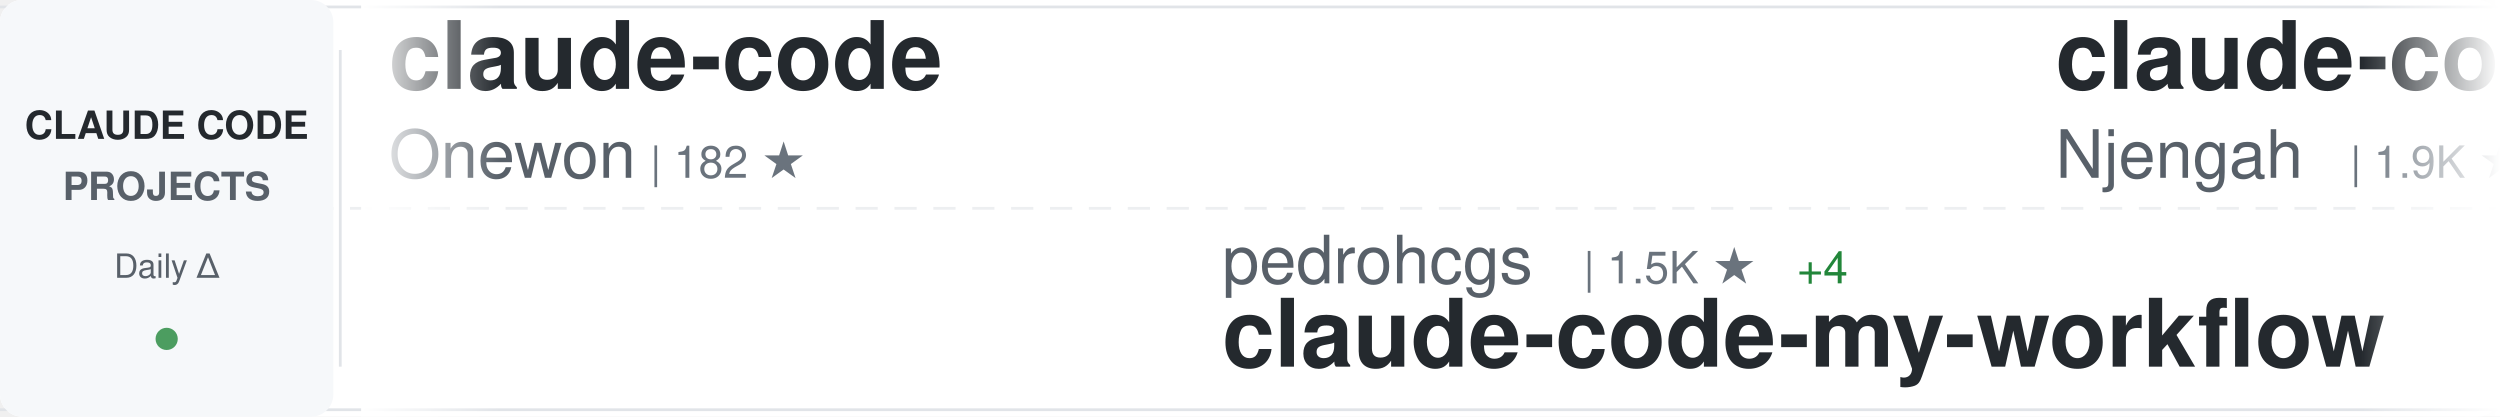
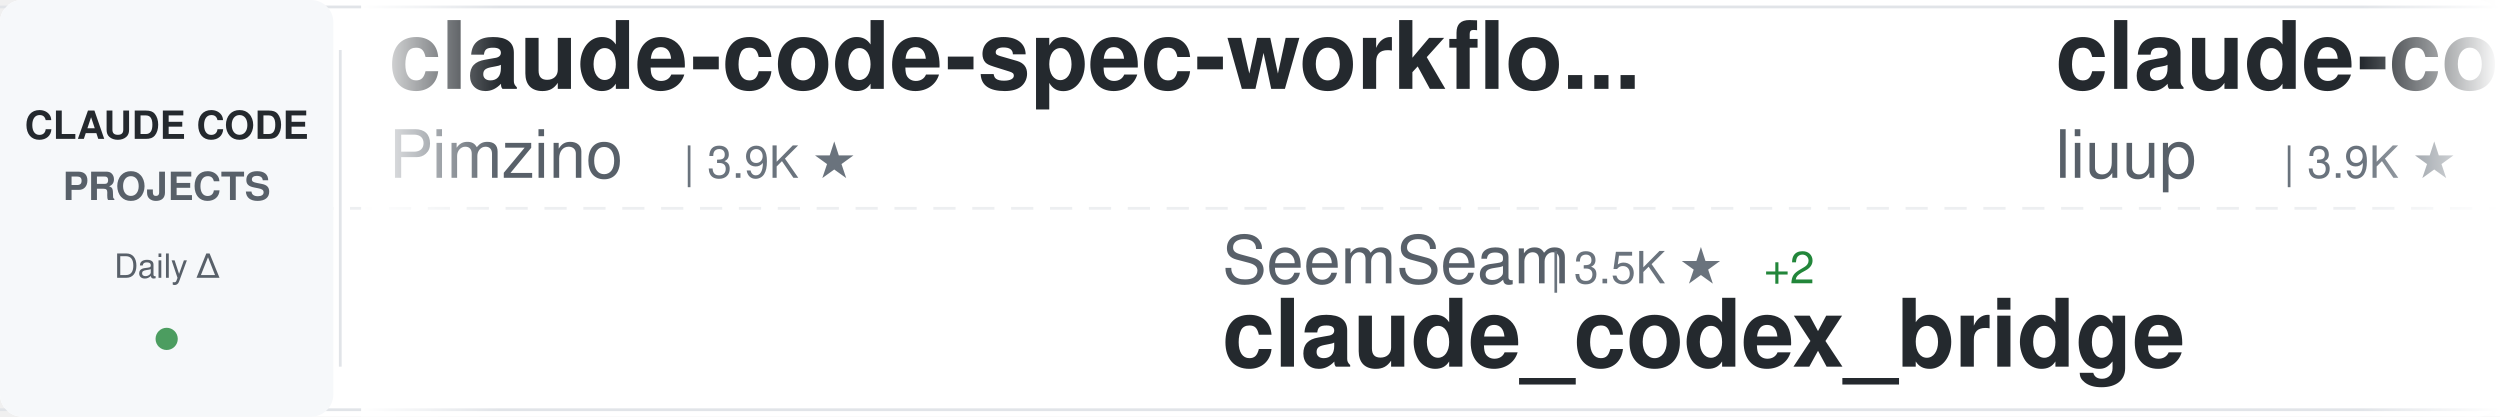
<svg xmlns="http://www.w3.org/2000/svg" width="900" height="150">
  <defs>
    <linearGradient id="awesomeLeftFade" x1="0%" y1="0%" x2="100%" y2="0%">
      <stop offset="0%" style="stop-color:#ffffff;stop-opacity:1" />
      <stop offset="100%" style="stop-color:#ffffff;stop-opacity:0" />
    </linearGradient>
    <linearGradient id="awesomeRightFade" x1="0%" y1="0%" x2="100%" y2="0%">
      <stop offset="0%" style="stop-color:#ffffff;stop-opacity:0" />
      <stop offset="100%" style="stop-color:#ffffff;stop-opacity:1" />
    </linearGradient>
  </defs>
  <rect width="900" height="150" fill="#ffffff" rx="8" />
  <rect x="0" y="2" width="900" height="1" fill="#e1e4e8" />
  <rect x="0" y="147" width="900" height="1" fill="#e1e4e8" />
  <line x1="0" y1="75" x2="900" y2="75" stroke="#e1e4e8" stroke-width="1" stroke-dasharray="8 6" opacity="0.6" />
  <rect x="0" y="0" width="120" height="150" fill="#f6f8fa" rx="8" />
  <text x="60" y="50" font-family="-apple-system, BlinkMacSystemFont, 'Segoe UI', Helvetica, Arial, sans-serif" font-size="14" font-weight="600" fill="#24292e" text-anchor="middle">CLAUDE CODE</text>
  <text x="60" y="72" font-family="-apple-system, BlinkMacSystemFont, 'Segoe UI', Helvetica, Arial, sans-serif" font-size="14" font-weight="600" fill="#586069" text-anchor="middle">PROJECTS</text>
  <text x="60" y="100" font-family="-apple-system, BlinkMacSystemFont, 'Segoe UI', Helvetica, Arial, sans-serif" font-size="12" font-weight="500" fill="#586069" text-anchor="middle">Daily Δ</text>
  <circle cx="60" cy="122" r="4" fill="#22863a" opacity="0.8" />
  <rect x="122" y="18" width="1" height="114" fill="#e1e4e8" />
  <clipPath id="awesomeTickerClip">
    <rect x="130" y="0" width="770" height="150" />
  </clipPath>
  <g clip-path="url(#awesomeTickerClip)">
    <g id="awesomeTickerItems">
      <animateTransform attributeName="transform" attributeType="XML" type="translate" from="0 0" to="-3000 0" dur="54s" repeatCount="indefinite" />
      <g transform="translate(0, 0)">
-         <text x="140" y="32" font-family="-apple-system, BlinkMacSystemFont, 'Segoe UI', Helvetica, Arial, sans-serif" font-size="34" font-weight="600" fill="#24292e">claude-code</text>
-         <text x="140" y="64" font-family="-apple-system, BlinkMacSystemFont, 'Segoe UI', Helvetica, Arial, sans-serif" font-size="24" font-weight="400" fill="#586069">Onewon</text>
-         <text x="234" y="64" font-family="-apple-system, BlinkMacSystemFont, 'Segoe UI', Helvetica, Arial, sans-serif" font-size="16" font-weight="500" fill="#6a737d">| 182 ★</text>
+         <text x="140" y="32" font-family="-apple-system, BlinkMacSystemFont, 'Segoe UI', Helvetica, Arial, sans-serif" font-size="34" font-weight="600" fill="#24292e">claude-code-spec-workflo...</text>
+         <text x="140" y="64" font-family="-apple-system, BlinkMacSystemFont, 'Segoe UI', Helvetica, Arial, sans-serif" font-size="24" font-weight="400" fill="#586069">Pimzino</text>
+         <text x="246" y="64" font-family="-apple-system, BlinkMacSystemFont, 'Segoe UI', Helvetica, Arial, sans-serif" font-size="16" font-weight="500" fill="#6a737d">| 3.9K ★</text>
      </g>
      <g transform="translate(300, 0)">
-         <text x="140" y="102" font-family="-apple-system, BlinkMacSystemFont, 'Segoe UI', Helvetica, Arial, sans-serif" font-size="24" font-weight="400" fill="#586069">pedrohcgs</text>
-         <text x="270" y="102" font-family="-apple-system, BlinkMacSystemFont, 'Segoe UI', Helvetica, Arial, sans-serif" font-size="16" font-weight="500" fill="#6a737d">| 1.5K ★</text>
-         <text x="347" y="102" font-family="-apple-system, BlinkMacSystemFont, 'Segoe UI', Helvetica, Arial, sans-serif" font-size="16" font-weight="500" fill="#22863a"> +4</text>
-         <text x="140" y="132" font-family="-apple-system, BlinkMacSystemFont, 'Segoe UI', Helvetica, Arial, sans-serif" font-size="34" font-weight="600" fill="#24292e">claude-code-my-workflow</text>
+         <text x="140" y="102" font-family="-apple-system, BlinkMacSystemFont, 'Segoe UI', Helvetica, Arial, sans-serif" font-size="24" font-weight="400" fill="#586069">SeemSeam</text>
+         <text x="258" y="102" font-family="-apple-system, BlinkMacSystemFont, 'Segoe UI', Helvetica, Arial, sans-serif" font-size="16" font-weight="500" fill="#6a737d">| 3.5K ★</text>
+         <text x="335" y="102" font-family="-apple-system, BlinkMacSystemFont, 'Segoe UI', Helvetica, Arial, sans-serif" font-size="16" font-weight="500" fill="#22863a"> +2</text>
+         <text x="140" y="132" font-family="-apple-system, BlinkMacSystemFont, 'Segoe UI', Helvetica, Arial, sans-serif" font-size="34" font-weight="600" fill="#24292e">claude_codex_bridge</text>
      </g>
      <g transform="translate(600, 0)">
-         <text x="140" y="32" font-family="-apple-system, BlinkMacSystemFont, 'Segoe UI', Helvetica, Arial, sans-serif" font-size="34" font-weight="600" fill="#24292e">claude-code-cheat-sheet</text>
-         <text x="140" y="64" font-family="-apple-system, BlinkMacSystemFont, 'Segoe UI', Helvetica, Arial, sans-serif" font-size="24" font-weight="400" fill="#586069">Njengah</text>
-         <text x="246" y="64" font-family="-apple-system, BlinkMacSystemFont, 'Segoe UI', Helvetica, Arial, sans-serif" font-size="16" font-weight="500" fill="#6a737d">| 1.9K ★</text>
-         <text x="323" y="64" font-family="-apple-system, BlinkMacSystemFont, 'Segoe UI', Helvetica, Arial, sans-serif" font-size="16" font-weight="500" fill="#22863a"> +1</text>
+         <text x="140" y="32" font-family="-apple-system, BlinkMacSystemFont, 'Segoe UI', Helvetica, Arial, sans-serif" font-size="34" font-weight="600" fill="#24292e">claude-code-analysis</text>
+         <text x="140" y="64" font-family="-apple-system, BlinkMacSystemFont, 'Segoe UI', Helvetica, Arial, sans-serif" font-size="24" font-weight="400" fill="#586069">liuup</text>
+         <text x="222" y="64" font-family="-apple-system, BlinkMacSystemFont, 'Segoe UI', Helvetica, Arial, sans-serif" font-size="16" font-weight="500" fill="#6a737d">| 3.9K ★</text>
      </g>
      <g transform="translate(900, 0)">
-         <text x="140" y="102" font-family="-apple-system, BlinkMacSystemFont, 'Segoe UI', Helvetica, Arial, sans-serif" font-size="24" font-weight="400" fill="#586069">AICoderTudou</text>
-         <text x="306" y="102" font-family="-apple-system, BlinkMacSystemFont, 'Segoe UI', Helvetica, Arial, sans-serif" font-size="16" font-weight="500" fill="#6a737d">| 495 ★</text>
-         <text x="374" y="102" font-family="-apple-system, BlinkMacSystemFont, 'Segoe UI', Helvetica, Arial, sans-serif" font-size="16" font-weight="500" fill="#cb2431"> -1</text>
-         <text x="140" y="132" font-family="-apple-system, BlinkMacSystemFont, 'Segoe UI', Helvetica, Arial, sans-serif" font-size="34" font-weight="600" fill="#24292e">claude-code-tudou</text>
+         <text x="140" y="102" font-family="-apple-system, BlinkMacSystemFont, 'Segoe UI', Helvetica, Arial, sans-serif" font-size="24" font-weight="400" fill="#586069">FlorianBruniaux</text>
+         <text x="342" y="102" font-family="-apple-system, BlinkMacSystemFont, 'Segoe UI', Helvetica, Arial, sans-serif" font-size="16" font-weight="500" fill="#6a737d">| 5.8K ★</text>
+         <text x="419" y="102" font-family="-apple-system, BlinkMacSystemFont, 'Segoe UI', Helvetica, Arial, sans-serif" font-size="16" font-weight="500" fill="#22863a"> +8</text>
+         <text x="140" y="132" font-family="-apple-system, BlinkMacSystemFont, 'Segoe UI', Helvetica, Arial, sans-serif" font-size="34" font-weight="600" fill="#24292e">claude-code-ultimate-gui...</text>
      </g>
      <g transform="translate(1200, 0)">
-         <text x="140" y="32" font-family="-apple-system, BlinkMacSystemFont, 'Segoe UI', Helvetica, Arial, sans-serif" font-size="34" font-weight="600" fill="#24292e">claude-code</text>
-         <text x="140" y="64" font-family="-apple-system, BlinkMacSystemFont, 'Segoe UI', Helvetica, Arial, sans-serif" font-size="24" font-weight="400" fill="#586069">jarmuine</text>
-         <text x="258" y="64" font-family="-apple-system, BlinkMacSystemFont, 'Segoe UI', Helvetica, Arial, sans-serif" font-size="16" font-weight="500" fill="#6a737d">| 2.3K ★</text>
+         <text x="140" y="32" font-family="-apple-system, BlinkMacSystemFont, 'Segoe UI', Helvetica, Arial, sans-serif" font-size="34" font-weight="600" fill="#24292e">awesome-claude-code-tool...</text>
+         <text x="140" y="64" font-family="-apple-system, BlinkMacSystemFont, 'Segoe UI', Helvetica, Arial, sans-serif" font-size="24" font-weight="400" fill="#586069">rohitg00</text>
+         <text x="258" y="64" font-family="-apple-system, BlinkMacSystemFont, 'Segoe UI', Helvetica, Arial, sans-serif" font-size="16" font-weight="500" fill="#6a737d">| 2.6K ★</text>
        <text x="335" y="64" font-family="-apple-system, BlinkMacSystemFont, 'Segoe UI', Helvetica, Arial, sans-serif" font-size="16" font-weight="500" fill="#22863a"> +2</text>
      </g>
      <g transform="translate(1500, 0)">
-         <text x="140" y="102" font-family="-apple-system, BlinkMacSystemFont, 'Segoe UI', Helvetica, Arial, sans-serif" font-size="24" font-weight="400" fill="#586069">guanshan</text>
-         <text x="258" y="102" font-family="-apple-system, BlinkMacSystemFont, 'Segoe UI', Helvetica, Arial, sans-serif" font-size="16" font-weight="500" fill="#6a737d">| 61 ★</text>
-         <text x="140" y="132" font-family="-apple-system, BlinkMacSystemFont, 'Segoe UI', Helvetica, Arial, sans-serif" font-size="34" font-weight="600" fill="#24292e">ClaudeCode</text>
+         <text x="140" y="102" font-family="-apple-system, BlinkMacSystemFont, 'Segoe UI', Helvetica, Arial, sans-serif" font-size="24" font-weight="400" fill="#586069">anthropics</text>
+         <text x="282" y="102" font-family="-apple-system, BlinkMacSystemFont, 'Segoe UI', Helvetica, Arial, sans-serif" font-size="16" font-weight="500" fill="#6a737d">| 8.7K ★</text>
+         <text x="359" y="102" font-family="-apple-system, BlinkMacSystemFont, 'Segoe UI', Helvetica, Arial, sans-serif" font-size="16" font-weight="500" fill="#22863a"> +3</text>
+         <text x="140" y="132" font-family="-apple-system, BlinkMacSystemFont, 'Segoe UI', Helvetica, Arial, sans-serif" font-size="34" font-weight="600" fill="#24292e">claude-code-action</text>
      </g>
      <g transform="translate(1800, 0)">
-         <text x="140" y="32" font-family="-apple-system, BlinkMacSystemFont, 'Segoe UI', Helvetica, Arial, sans-serif" font-size="34" font-weight="600" fill="#24292e">claude-code-proxy</text>
-         <text x="140" y="64" font-family="-apple-system, BlinkMacSystemFont, 'Segoe UI', Helvetica, Arial, sans-serif" font-size="24" font-weight="400" fill="#586069">fuergaosi233</text>
-         <text x="306" y="64" font-family="-apple-system, BlinkMacSystemFont, 'Segoe UI', Helvetica, Arial, sans-serif" font-size="16" font-weight="500" fill="#6a737d">| 2.8K ★</text>
+         <text x="140" y="32" font-family="-apple-system, BlinkMacSystemFont, 'Segoe UI', Helvetica, Arial, sans-serif" font-size="34" font-weight="600" fill="#24292e">claude-code-tudou</text>
+         <text x="140" y="64" font-family="-apple-system, BlinkMacSystemFont, 'Segoe UI', Helvetica, Arial, sans-serif" font-size="24" font-weight="400" fill="#586069">AICoderTudou</text>
+         <text x="306" y="64" font-family="-apple-system, BlinkMacSystemFont, 'Segoe UI', Helvetica, Arial, sans-serif" font-size="16" font-weight="500" fill="#6a737d">| 495 ★</text>
      </g>
      <g transform="translate(2100, 0)">
-         <text x="140" y="102" font-family="-apple-system, BlinkMacSystemFont, 'Segoe UI', Helvetica, Arial, sans-serif" font-size="24" font-weight="400" fill="#586069">sugyan</text>
-         <text x="234" y="102" font-family="-apple-system, BlinkMacSystemFont, 'Segoe UI', Helvetica, Arial, sans-serif" font-size="16" font-weight="500" fill="#6a737d">| 1.1K ★</text>
-         <text x="140" y="132" font-family="-apple-system, BlinkMacSystemFont, 'Segoe UI', Helvetica, Arial, sans-serif" font-size="34" font-weight="600" fill="#24292e">claude-code-webui</text>
+         <text x="140" y="102" font-family="-apple-system, BlinkMacSystemFont, 'Segoe UI', Helvetica, Arial, sans-serif" font-size="24" font-weight="400" fill="#586069">anthropics</text>
+         <text x="282" y="102" font-family="-apple-system, BlinkMacSystemFont, 'Segoe UI', Helvetica, Arial, sans-serif" font-size="16" font-weight="500" fill="#6a737d">| 172.3K ★</text>
+         <text x="377" y="102" font-family="-apple-system, BlinkMacSystemFont, 'Segoe UI', Helvetica, Arial, sans-serif" font-size="16" font-weight="500" fill="#22863a"> +107</text>
+         <text x="140" y="132" font-family="-apple-system, BlinkMacSystemFont, 'Segoe UI', Helvetica, Arial, sans-serif" font-size="34" font-weight="600" fill="#24292e">skills</text>
      </g>
      <g transform="translate(2400, 0)">
-         <text x="140" y="32" font-family="-apple-system, BlinkMacSystemFont, 'Segoe UI', Helvetica, Arial, sans-serif" font-size="34" font-weight="600" fill="#24292e">claude-code-telegram</text>
-         <text x="140" y="64" font-family="-apple-system, BlinkMacSystemFont, 'Segoe UI', Helvetica, Arial, sans-serif" font-size="24" font-weight="400" fill="#586069">RichardAtCT</text>
-         <text x="294" y="64" font-family="-apple-system, BlinkMacSystemFont, 'Segoe UI', Helvetica, Arial, sans-serif" font-size="16" font-weight="500" fill="#6a737d">| 2.8K ★</text>
-         <text x="371" y="64" font-family="-apple-system, BlinkMacSystemFont, 'Segoe UI', Helvetica, Arial, sans-serif" font-size="16" font-weight="500" fill="#22863a"> +1</text>
+         <text x="140" y="32" font-family="-apple-system, BlinkMacSystemFont, 'Segoe UI', Helvetica, Arial, sans-serif" font-size="34" font-weight="600" fill="#24292e">claude-code-showcase</text>
+         <text x="140" y="64" font-family="-apple-system, BlinkMacSystemFont, 'Segoe UI', Helvetica, Arial, sans-serif" font-size="24" font-weight="400" fill="#586069">ChrisWiles</text>
+         <text x="282" y="64" font-family="-apple-system, BlinkMacSystemFont, 'Segoe UI', Helvetica, Arial, sans-serif" font-size="16" font-weight="500" fill="#6a737d">| 6.0K ★</text>
+         <text x="359" y="64" font-family="-apple-system, BlinkMacSystemFont, 'Segoe UI', Helvetica, Arial, sans-serif" font-size="16" font-weight="500" fill="#22863a"> +3</text>
      </g>
      <g transform="translate(2700, 0)">
-         <text x="140" y="102" font-family="-apple-system, BlinkMacSystemFont, 'Segoe UI', Helvetica, Arial, sans-serif" font-size="24" font-weight="400" fill="#586069">nicedreamzapp</text>
-         <text x="318" y="102" font-family="-apple-system, BlinkMacSystemFont, 'Segoe UI', Helvetica, Arial, sans-serif" font-size="16" font-weight="500" fill="#6a737d">| 3.2K ★</text>
-         <text x="395" y="102" font-family="-apple-system, BlinkMacSystemFont, 'Segoe UI', Helvetica, Arial, sans-serif" font-size="16" font-weight="500" fill="#22863a"> +1</text>
-         <text x="140" y="132" font-family="-apple-system, BlinkMacSystemFont, 'Segoe UI', Helvetica, Arial, sans-serif" font-size="34" font-weight="600" fill="#24292e">claude-code-local</text>
+         <text x="140" y="102" font-family="-apple-system, BlinkMacSystemFont, 'Segoe UI', Helvetica, Arial, sans-serif" font-size="24" font-weight="400" fill="#586069">fazxes</text>
+         <text x="234" y="102" font-family="-apple-system, BlinkMacSystemFont, 'Segoe UI', Helvetica, Arial, sans-serif" font-size="16" font-weight="500" fill="#6a737d">| 233 ★</text>
+         <text x="140" y="132" font-family="-apple-system, BlinkMacSystemFont, 'Segoe UI', Helvetica, Arial, sans-serif" font-size="34" font-weight="600" fill="#24292e">Claude-code</text>
      </g>
      <g transform="translate(3000, 0)">
-         <text x="140" y="32" font-family="-apple-system, BlinkMacSystemFont, 'Segoe UI', Helvetica, Arial, sans-serif" font-size="34" font-weight="600" fill="#24292e">claude-code</text>
-         <text x="140" y="64" font-family="-apple-system, BlinkMacSystemFont, 'Segoe UI', Helvetica, Arial, sans-serif" font-size="24" font-weight="400" fill="#586069">Onewon</text>
-         <text x="234" y="64" font-family="-apple-system, BlinkMacSystemFont, 'Segoe UI', Helvetica, Arial, sans-serif" font-size="16" font-weight="500" fill="#6a737d">| 182 ★</text>
+         <text x="140" y="32" font-family="-apple-system, BlinkMacSystemFont, 'Segoe UI', Helvetica, Arial, sans-serif" font-size="34" font-weight="600" fill="#24292e">claude-code-spec-workflo...</text>
+         <text x="140" y="64" font-family="-apple-system, BlinkMacSystemFont, 'Segoe UI', Helvetica, Arial, sans-serif" font-size="24" font-weight="400" fill="#586069">Pimzino</text>
+         <text x="246" y="64" font-family="-apple-system, BlinkMacSystemFont, 'Segoe UI', Helvetica, Arial, sans-serif" font-size="16" font-weight="500" fill="#6a737d">| 3.9K ★</text>
      </g>
      <g transform="translate(3300, 0)">
-         <text x="140" y="102" font-family="-apple-system, BlinkMacSystemFont, 'Segoe UI', Helvetica, Arial, sans-serif" font-size="24" font-weight="400" fill="#586069">pedrohcgs</text>
-         <text x="270" y="102" font-family="-apple-system, BlinkMacSystemFont, 'Segoe UI', Helvetica, Arial, sans-serif" font-size="16" font-weight="500" fill="#6a737d">| 1.5K ★</text>
-         <text x="347" y="102" font-family="-apple-system, BlinkMacSystemFont, 'Segoe UI', Helvetica, Arial, sans-serif" font-size="16" font-weight="500" fill="#22863a"> +4</text>
-         <text x="140" y="132" font-family="-apple-system, BlinkMacSystemFont, 'Segoe UI', Helvetica, Arial, sans-serif" font-size="34" font-weight="600" fill="#24292e">claude-code-my-workflow</text>
+         <text x="140" y="102" font-family="-apple-system, BlinkMacSystemFont, 'Segoe UI', Helvetica, Arial, sans-serif" font-size="24" font-weight="400" fill="#586069">SeemSeam</text>
+         <text x="258" y="102" font-family="-apple-system, BlinkMacSystemFont, 'Segoe UI', Helvetica, Arial, sans-serif" font-size="16" font-weight="500" fill="#6a737d">| 3.5K ★</text>
+         <text x="335" y="102" font-family="-apple-system, BlinkMacSystemFont, 'Segoe UI', Helvetica, Arial, sans-serif" font-size="16" font-weight="500" fill="#22863a"> +2</text>
+         <text x="140" y="132" font-family="-apple-system, BlinkMacSystemFont, 'Segoe UI', Helvetica, Arial, sans-serif" font-size="34" font-weight="600" fill="#24292e">claude_codex_bridge</text>
      </g>
      <g transform="translate(3600, 0)">
-         <text x="140" y="32" font-family="-apple-system, BlinkMacSystemFont, 'Segoe UI', Helvetica, Arial, sans-serif" font-size="34" font-weight="600" fill="#24292e">claude-code-cheat-sheet</text>
-         <text x="140" y="64" font-family="-apple-system, BlinkMacSystemFont, 'Segoe UI', Helvetica, Arial, sans-serif" font-size="24" font-weight="400" fill="#586069">Njengah</text>
-         <text x="246" y="64" font-family="-apple-system, BlinkMacSystemFont, 'Segoe UI', Helvetica, Arial, sans-serif" font-size="16" font-weight="500" fill="#6a737d">| 1.9K ★</text>
-         <text x="323" y="64" font-family="-apple-system, BlinkMacSystemFont, 'Segoe UI', Helvetica, Arial, sans-serif" font-size="16" font-weight="500" fill="#22863a"> +1</text>
+         <text x="140" y="32" font-family="-apple-system, BlinkMacSystemFont, 'Segoe UI', Helvetica, Arial, sans-serif" font-size="34" font-weight="600" fill="#24292e">claude-code-analysis</text>
+         <text x="140" y="64" font-family="-apple-system, BlinkMacSystemFont, 'Segoe UI', Helvetica, Arial, sans-serif" font-size="24" font-weight="400" fill="#586069">liuup</text>
+         <text x="222" y="64" font-family="-apple-system, BlinkMacSystemFont, 'Segoe UI', Helvetica, Arial, sans-serif" font-size="16" font-weight="500" fill="#6a737d">| 3.9K ★</text>
      </g>
      <g transform="translate(3900, 0)">
-         <text x="140" y="102" font-family="-apple-system, BlinkMacSystemFont, 'Segoe UI', Helvetica, Arial, sans-serif" font-size="24" font-weight="400" fill="#586069">AICoderTudou</text>
-         <text x="306" y="102" font-family="-apple-system, BlinkMacSystemFont, 'Segoe UI', Helvetica, Arial, sans-serif" font-size="16" font-weight="500" fill="#6a737d">| 495 ★</text>
-         <text x="374" y="102" font-family="-apple-system, BlinkMacSystemFont, 'Segoe UI', Helvetica, Arial, sans-serif" font-size="16" font-weight="500" fill="#cb2431"> -1</text>
-         <text x="140" y="132" font-family="-apple-system, BlinkMacSystemFont, 'Segoe UI', Helvetica, Arial, sans-serif" font-size="34" font-weight="600" fill="#24292e">claude-code-tudou</text>
+         <text x="140" y="102" font-family="-apple-system, BlinkMacSystemFont, 'Segoe UI', Helvetica, Arial, sans-serif" font-size="24" font-weight="400" fill="#586069">FlorianBruniaux</text>
+         <text x="342" y="102" font-family="-apple-system, BlinkMacSystemFont, 'Segoe UI', Helvetica, Arial, sans-serif" font-size="16" font-weight="500" fill="#6a737d">| 5.8K ★</text>
+         <text x="419" y="102" font-family="-apple-system, BlinkMacSystemFont, 'Segoe UI', Helvetica, Arial, sans-serif" font-size="16" font-weight="500" fill="#22863a"> +8</text>
+         <text x="140" y="132" font-family="-apple-system, BlinkMacSystemFont, 'Segoe UI', Helvetica, Arial, sans-serif" font-size="34" font-weight="600" fill="#24292e">claude-code-ultimate-gui...</text>
      </g>
    </g>
  </g>
  <rect x="130" y="0" width="50" height="150" fill="url(#awesomeLeftFade)" />
  <rect x="850" y="0" width="50" height="150" fill="url(#awesomeRightFade)" />
</svg>
